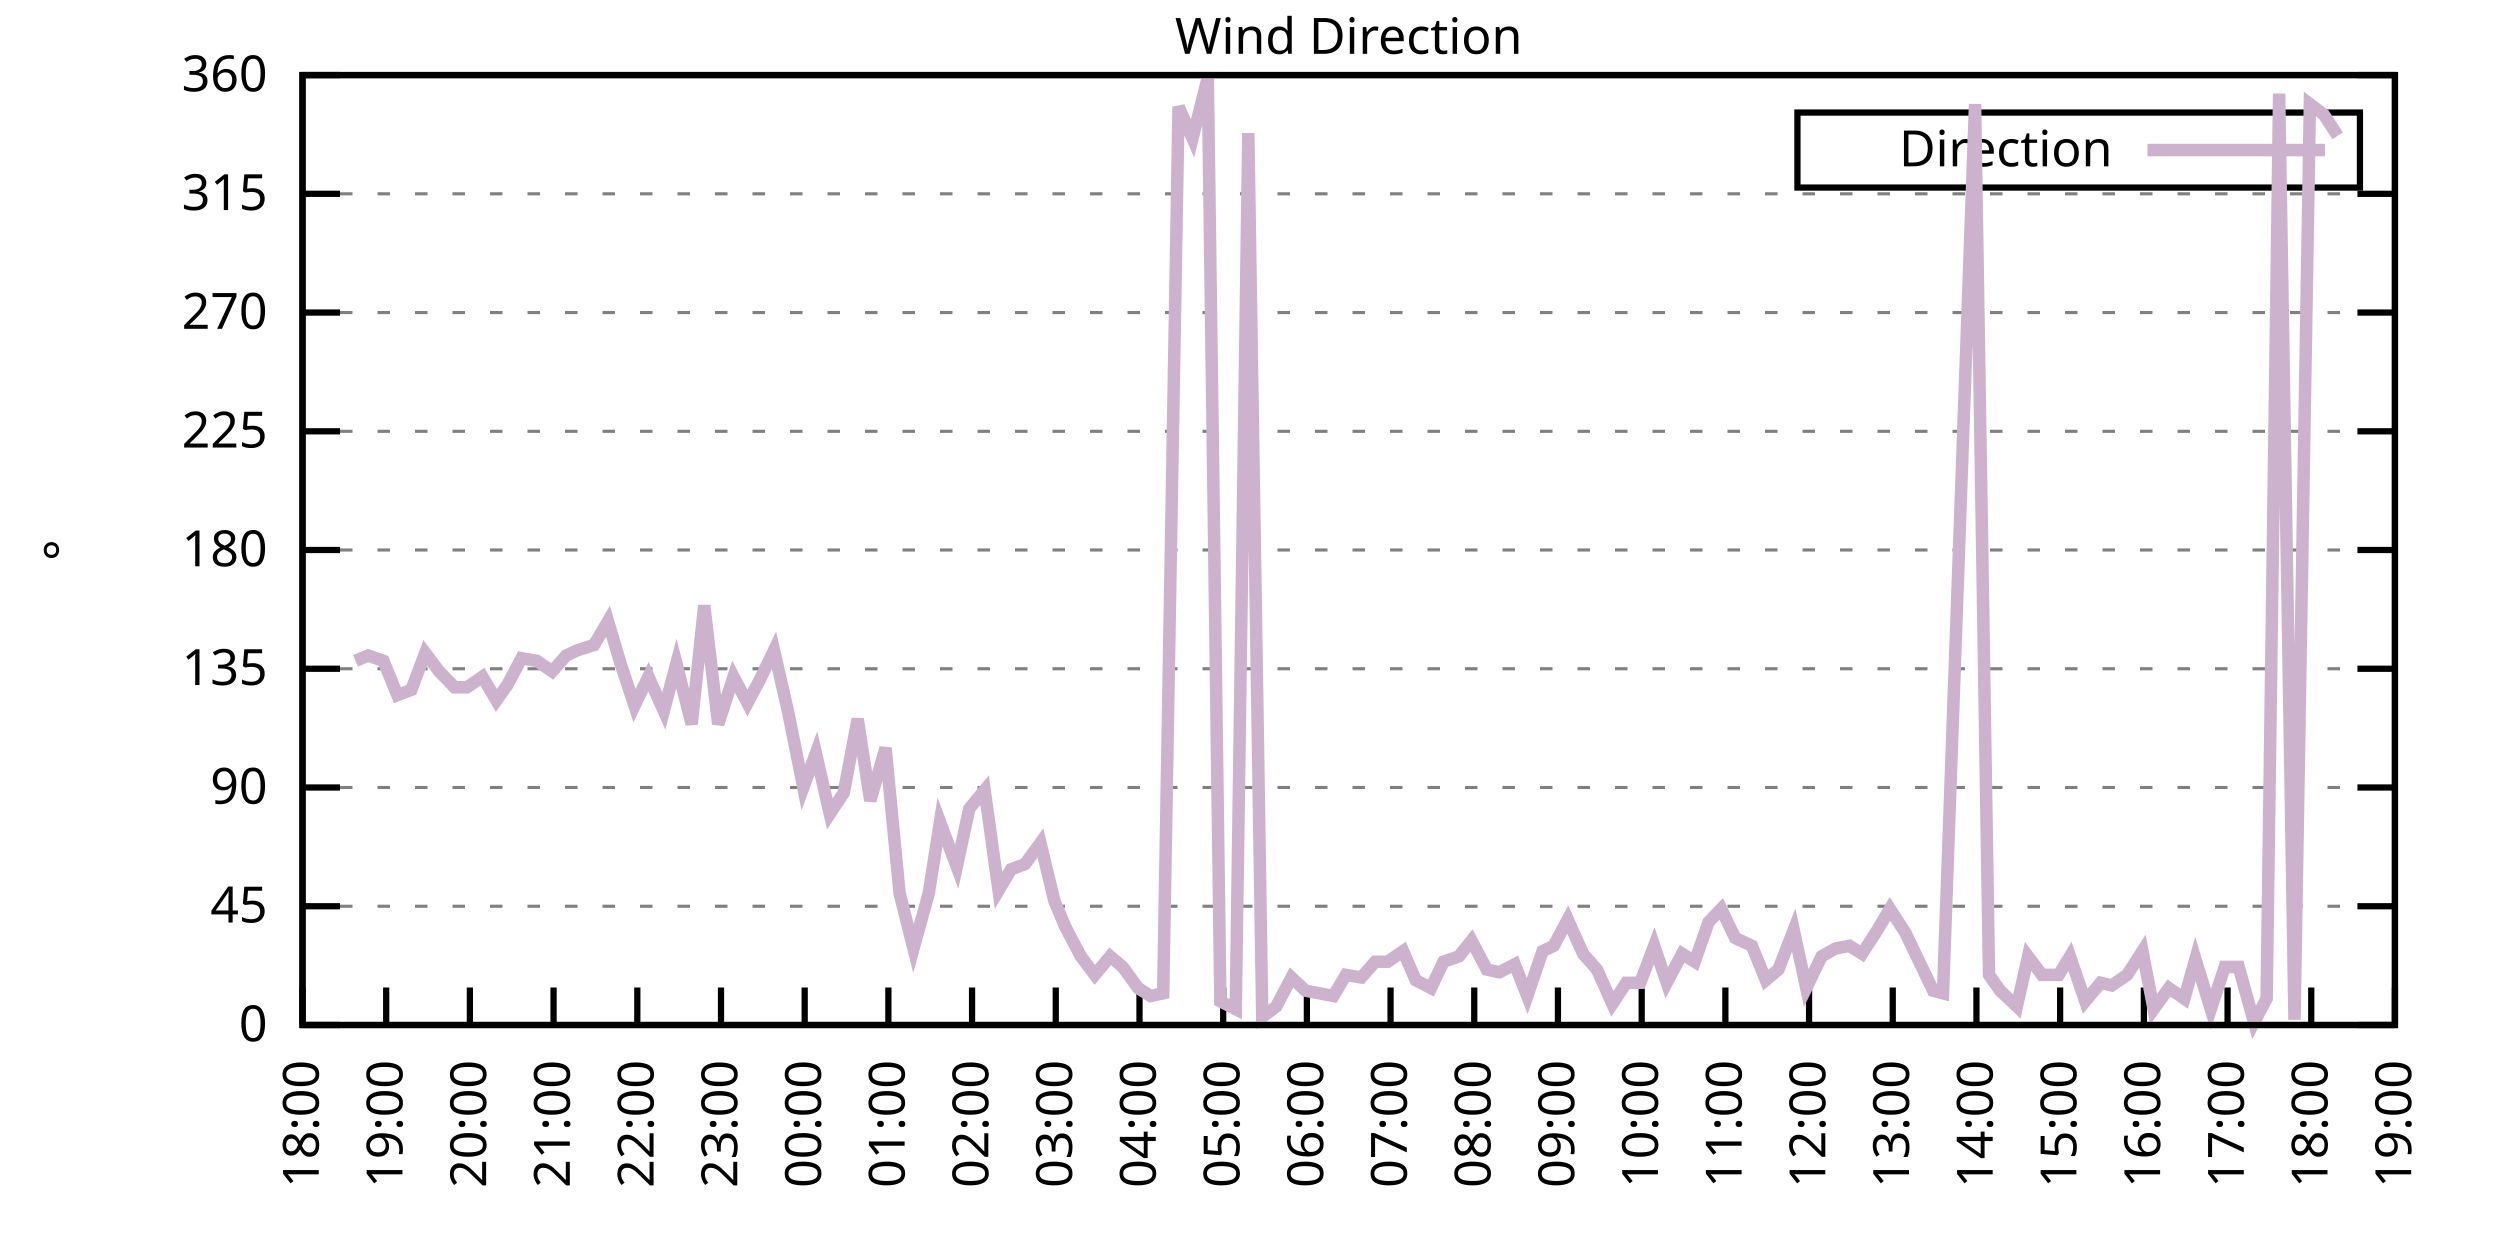
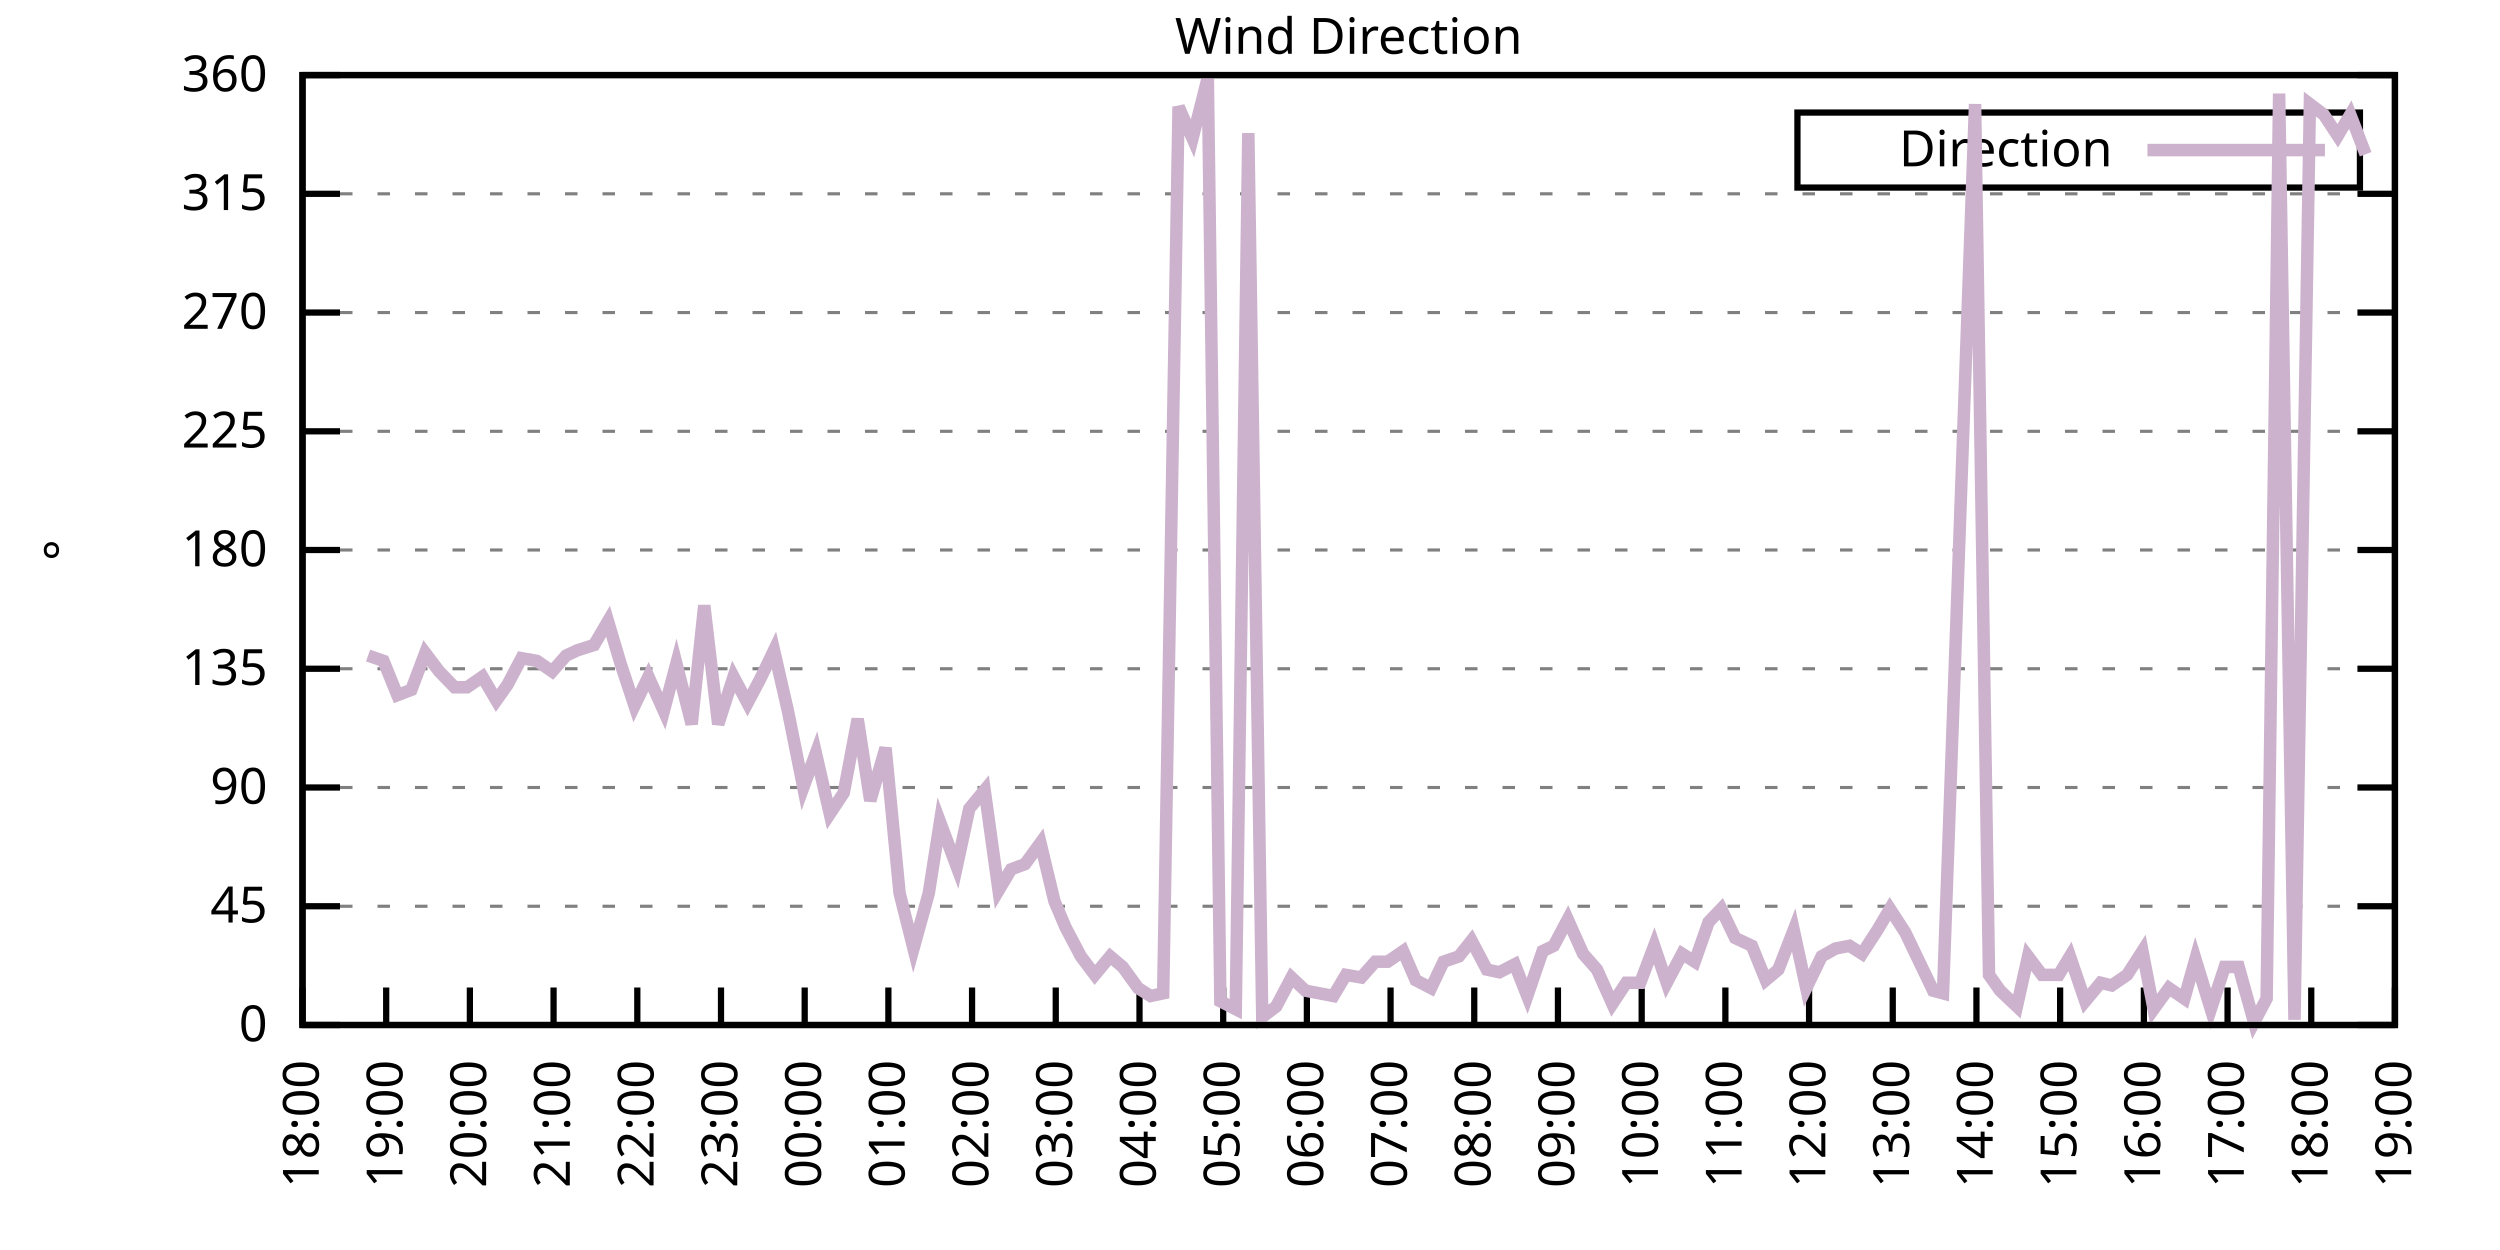
<svg xmlns="http://www.w3.org/2000/svg" xmlns:xlink="http://www.w3.org/1999/xlink" width="400" height="200" viewBox="0 0 400 200">
  <g id="gnuplot_canvas">
    <rect x="0" y="0" width="400" height="200" fill="none" />
    <defs>
      <circle id="gpDot" r="0.5" stroke-width="0.5" stroke="currentColor" />
      <path id="gpPt0" stroke-width="0.333" stroke="currentColor" d="M-1,0 h2 M0,-1 v2" />
      <path id="gpPt1" stroke-width="0.333" stroke="currentColor" d="M-1,-1 L1,1 M1,-1 L-1,1" />
      <path id="gpPt2" stroke-width="0.333" stroke="currentColor" d="M-1,0 L1,0 M0,-1 L0,1 M-1,-1 L1,1 M-1,1 L1,-1" />
      <rect id="gpPt3" stroke-width="0.333" stroke="currentColor" x="-1" y="-1" width="2" height="2" />
      <rect id="gpPt4" stroke-width="0.333" stroke="currentColor" fill="currentColor" x="-1" y="-1" width="2" height="2" />
      <circle id="gpPt5" stroke-width="0.333" stroke="currentColor" cx="0" cy="0" r="1" />
      <use xlink:href="#gpPt5" id="gpPt6" fill="currentColor" stroke="none" />
      <path id="gpPt7" stroke-width="0.333" stroke="currentColor" d="M0,-1.33 L-1.33,0.67 L1.33,0.67 z" />
      <use xlink:href="#gpPt7" id="gpPt8" fill="currentColor" stroke="none" />
      <use xlink:href="#gpPt7" id="gpPt9" stroke="currentColor" transform="rotate(180)" />
      <use xlink:href="#gpPt9" id="gpPt10" fill="currentColor" stroke="none" />
      <use xlink:href="#gpPt3" id="gpPt11" stroke="currentColor" transform="rotate(45)" />
      <use xlink:href="#gpPt11" id="gpPt12" fill="currentColor" stroke="none" />
      <path id="gpPt13" stroke-width="0.333" stroke="currentColor" d="M0,1.330 L1.265,0.411 L0.782,-1.067 L-0.782,-1.076 L-1.265,0.411 z" />
      <use xlink:href="#gpPt13" id="gpPt14" fill="currentColor" stroke="none" />
      <filter id="textbox" filterUnits="objectBoundingBox" x="0" y="0" height="1" width="1">
        <feFlood flood-color="white" flood-opacity="1" result="bgnd" />
        <feComposite in="SourceGraphic" in2="bgnd" operator="atop" />
      </filter>
      <filter id="greybox" filterUnits="objectBoundingBox" x="0" y="0" height="1" width="1">
        <feFlood flood-color="lightgrey" flood-opacity="1" result="grey" />
        <feComposite in="SourceGraphic" in2="grey" operator="atop" />
      </filter>
    </defs>
    <g fill="none" color="white" stroke="currentColor" stroke-width="1.00" stroke-linecap="butt" stroke-linejoin="miter">
</g>
    <g fill="none" color="black" stroke="currentColor" stroke-width="1.00" stroke-linecap="butt" stroke-linejoin="miter">
      <g stroke="none" shape-rendering="crispEdges">
        <polygon fill="rgb(255, 255, 255)" points="48.40,164.00 383.18,164.00 383.18,12.02 48.40,12.02 " />
      </g>
    </g>
    <g fill="none" color="black" stroke="currentColor" stroke-width="1.00" stroke-linecap="butt" stroke-linejoin="miter">
</g>
    <g fill="none" color="black" stroke="black" stroke-width="0.50" stroke-linecap="butt" stroke-linejoin="miter">
</g>
    <g fill="none" color="gray" stroke="currentColor" stroke-width="0.50" stroke-linecap="butt" stroke-linejoin="miter">
      <path stroke="gray" stroke-dasharray="2,4" class="gridline" d="M48.40,164.00 L383.19,164.00  " />
    </g>
    <g fill="none" color="gray" stroke="gray" stroke-width="1.00" stroke-linecap="butt" stroke-linejoin="miter">
</g>
    <g fill="none" color="black" stroke="currentColor" stroke-width="1.00" stroke-linecap="butt" stroke-linejoin="miter">
      <path stroke="black" d="M48.40,164.00 L54.40,164.00 M383.19,164.00 L377.19,164.00  " />
      <g transform="translate(42.80,166.60)" stroke="none" fill="black" font-family="Sans" font-size="8.00" text-anchor="end">
        <text>
          <tspan font-family="Sans"> 0</tspan>
        </text>
      </g>
    </g>
    <g fill="none" color="black" stroke="currentColor" stroke-width="1.00" stroke-linecap="butt" stroke-linejoin="miter">
</g>
    <g fill="none" color="black" stroke="black" stroke-width="0.50" stroke-linecap="butt" stroke-linejoin="miter">
</g>
    <g fill="none" color="gray" stroke="currentColor" stroke-width="0.50" stroke-linecap="butt" stroke-linejoin="miter">
      <path stroke="gray" stroke-dasharray="2,4" class="gridline" d="M48.40,145.00 L383.19,145.00  " />
    </g>
    <g fill="none" color="gray" stroke="gray" stroke-width="1.00" stroke-linecap="butt" stroke-linejoin="miter">
</g>
    <g fill="none" color="black" stroke="currentColor" stroke-width="1.00" stroke-linecap="butt" stroke-linejoin="miter">
      <path stroke="black" d="M48.40,145.00 L54.40,145.00 M383.19,145.00 L377.19,145.00  " />
      <g transform="translate(42.80,147.60)" stroke="none" fill="black" font-family="Sans" font-size="8.00" text-anchor="end">
        <text>
          <tspan font-family="Sans"> 45</tspan>
        </text>
      </g>
    </g>
    <g fill="none" color="black" stroke="currentColor" stroke-width="1.00" stroke-linecap="butt" stroke-linejoin="miter">
</g>
    <g fill="none" color="black" stroke="black" stroke-width="0.50" stroke-linecap="butt" stroke-linejoin="miter">
</g>
    <g fill="none" color="gray" stroke="currentColor" stroke-width="0.50" stroke-linecap="butt" stroke-linejoin="miter">
      <path stroke="gray" stroke-dasharray="2,4" class="gridline" d="M48.40,126.00 L383.19,126.00  " />
    </g>
    <g fill="none" color="gray" stroke="gray" stroke-width="1.00" stroke-linecap="butt" stroke-linejoin="miter">
</g>
    <g fill="none" color="black" stroke="currentColor" stroke-width="1.00" stroke-linecap="butt" stroke-linejoin="miter">
      <path stroke="black" d="M48.40,126.00 L54.40,126.00 M383.19,126.00 L377.19,126.00  " />
      <g transform="translate(42.80,128.60)" stroke="none" fill="black" font-family="Sans" font-size="8.00" text-anchor="end">
        <text>
          <tspan font-family="Sans"> 90</tspan>
        </text>
      </g>
    </g>
    <g fill="none" color="black" stroke="currentColor" stroke-width="1.00" stroke-linecap="butt" stroke-linejoin="miter">
</g>
    <g fill="none" color="black" stroke="black" stroke-width="0.50" stroke-linecap="butt" stroke-linejoin="miter">
</g>
    <g fill="none" color="gray" stroke="currentColor" stroke-width="0.50" stroke-linecap="butt" stroke-linejoin="miter">
      <path stroke="gray" stroke-dasharray="2,4" class="gridline" d="M48.40,107.00 L383.19,107.00  " />
    </g>
    <g fill="none" color="gray" stroke="gray" stroke-width="1.00" stroke-linecap="butt" stroke-linejoin="miter">
</g>
    <g fill="none" color="black" stroke="currentColor" stroke-width="1.00" stroke-linecap="butt" stroke-linejoin="miter">
      <path stroke="black" d="M48.40,107.00 L54.40,107.00 M383.19,107.00 L377.19,107.00  " />
      <g transform="translate(42.80,109.60)" stroke="none" fill="black" font-family="Sans" font-size="8.00" text-anchor="end">
        <text>
          <tspan font-family="Sans"> 135</tspan>
        </text>
      </g>
    </g>
    <g fill="none" color="black" stroke="currentColor" stroke-width="1.00" stroke-linecap="butt" stroke-linejoin="miter">
</g>
    <g fill="none" color="black" stroke="black" stroke-width="0.50" stroke-linecap="butt" stroke-linejoin="miter">
</g>
    <g fill="none" color="gray" stroke="currentColor" stroke-width="0.50" stroke-linecap="butt" stroke-linejoin="miter">
      <path stroke="gray" stroke-dasharray="2,4" class="gridline" d="M48.40,88.00 L383.19,88.00  " />
    </g>
    <g fill="none" color="gray" stroke="gray" stroke-width="1.00" stroke-linecap="butt" stroke-linejoin="miter">
</g>
    <g fill="none" color="black" stroke="currentColor" stroke-width="1.00" stroke-linecap="butt" stroke-linejoin="miter">
      <path stroke="black" d="M48.40,88.00 L54.40,88.00 M383.19,88.00 L377.19,88.00  " />
      <g transform="translate(42.80,90.60)" stroke="none" fill="black" font-family="Sans" font-size="8.00" text-anchor="end">
        <text>
          <tspan font-family="Sans"> 180</tspan>
        </text>
      </g>
    </g>
    <g fill="none" color="black" stroke="currentColor" stroke-width="1.00" stroke-linecap="butt" stroke-linejoin="miter">
</g>
    <g fill="none" color="black" stroke="black" stroke-width="0.50" stroke-linecap="butt" stroke-linejoin="miter">
</g>
    <g fill="none" color="gray" stroke="currentColor" stroke-width="0.50" stroke-linecap="butt" stroke-linejoin="miter">
      <path stroke="gray" stroke-dasharray="2,4" class="gridline" d="M48.40,69.01 L383.19,69.01  " />
    </g>
    <g fill="none" color="gray" stroke="gray" stroke-width="1.00" stroke-linecap="butt" stroke-linejoin="miter">
</g>
    <g fill="none" color="black" stroke="currentColor" stroke-width="1.00" stroke-linecap="butt" stroke-linejoin="miter">
      <path stroke="black" d="M48.40,69.01 L54.40,69.01 M383.19,69.01 L377.19,69.01  " />
      <g transform="translate(42.80,71.61)" stroke="none" fill="black" font-family="Sans" font-size="8.00" text-anchor="end">
        <text>
          <tspan font-family="Sans"> 225</tspan>
        </text>
      </g>
    </g>
    <g fill="none" color="black" stroke="currentColor" stroke-width="1.00" stroke-linecap="butt" stroke-linejoin="miter">
</g>
    <g fill="none" color="black" stroke="black" stroke-width="0.50" stroke-linecap="butt" stroke-linejoin="miter">
</g>
    <g fill="none" color="gray" stroke="currentColor" stroke-width="0.50" stroke-linecap="butt" stroke-linejoin="miter">
      <path stroke="gray" stroke-dasharray="2,4" class="gridline" d="M48.40,50.01 L383.19,50.01  " />
    </g>
    <g fill="none" color="gray" stroke="gray" stroke-width="1.00" stroke-linecap="butt" stroke-linejoin="miter">
</g>
    <g fill="none" color="black" stroke="currentColor" stroke-width="1.00" stroke-linecap="butt" stroke-linejoin="miter">
      <path stroke="black" d="M48.40,50.01 L54.40,50.01 M383.19,50.01 L377.19,50.01  " />
      <g transform="translate(42.80,52.61)" stroke="none" fill="black" font-family="Sans" font-size="8.00" text-anchor="end">
        <text>
          <tspan font-family="Sans"> 270</tspan>
        </text>
      </g>
    </g>
    <g fill="none" color="black" stroke="currentColor" stroke-width="1.00" stroke-linecap="butt" stroke-linejoin="miter">
</g>
    <g fill="none" color="black" stroke="black" stroke-width="0.50" stroke-linecap="butt" stroke-linejoin="miter">
</g>
    <g fill="none" color="gray" stroke="currentColor" stroke-width="0.50" stroke-linecap="butt" stroke-linejoin="miter">
      <path stroke="gray" stroke-dasharray="2,4" class="gridline" d="M48.40,31.01 L383.19,31.01  " />
    </g>
    <g fill="none" color="gray" stroke="gray" stroke-width="1.00" stroke-linecap="butt" stroke-linejoin="miter">
</g>
    <g fill="none" color="black" stroke="currentColor" stroke-width="1.00" stroke-linecap="butt" stroke-linejoin="miter">
      <path stroke="black" d="M48.40,31.01 L54.40,31.01 M383.19,31.01 L377.19,31.01  " />
      <g transform="translate(42.80,33.61)" stroke="none" fill="black" font-family="Sans" font-size="8.00" text-anchor="end">
        <text>
          <tspan font-family="Sans"> 315</tspan>
        </text>
      </g>
    </g>
    <g fill="none" color="black" stroke="currentColor" stroke-width="1.00" stroke-linecap="butt" stroke-linejoin="miter">
</g>
    <g fill="none" color="black" stroke="black" stroke-width="0.50" stroke-linecap="butt" stroke-linejoin="miter">
</g>
    <g fill="none" color="gray" stroke="currentColor" stroke-width="0.50" stroke-linecap="butt" stroke-linejoin="miter">
      <path stroke="gray" stroke-dasharray="2,4" class="gridline" d="M48.40,12.01 L383.19,12.01  " />
    </g>
    <g fill="none" color="gray" stroke="gray" stroke-width="1.00" stroke-linecap="butt" stroke-linejoin="miter">
</g>
    <g fill="none" color="black" stroke="currentColor" stroke-width="1.00" stroke-linecap="butt" stroke-linejoin="miter">
      <path stroke="black" d="M48.40,12.01 L54.40,12.01 M383.19,12.01 L377.19,12.01  " />
      <g transform="translate(42.80,14.61)" stroke="none" fill="black" font-family="Sans" font-size="8.00" text-anchor="end">
        <text>
          <tspan font-family="Sans"> 360</tspan>
        </text>
      </g>
    </g>
    <g fill="none" color="black" stroke="currentColor" stroke-width="1.00" stroke-linecap="butt" stroke-linejoin="miter">
      <path stroke="black" d="M48.40,164.00 L48.40,158.00  " />
      <g transform="translate(51.00,169.60) rotate(270.00)" stroke="none" fill="black" font-family="Sans" font-size="8.00" text-anchor="end">
        <text>
          <tspan font-family="Sans">18:00</tspan>
        </text>
      </g>
    </g>
    <g fill="none" color="black" stroke="currentColor" stroke-width="1.00" stroke-linecap="butt" stroke-linejoin="miter">
      <path stroke="black" d="M61.79,164.00 L61.79,158.00  " />
      <g transform="translate(64.39,169.60) rotate(270.00)" stroke="none" fill="black" font-family="Sans" font-size="8.00" text-anchor="end">
        <text>
          <tspan font-family="Sans">19:00</tspan>
        </text>
      </g>
    </g>
    <g fill="none" color="black" stroke="currentColor" stroke-width="1.00" stroke-linecap="butt" stroke-linejoin="miter">
      <path stroke="black" d="M75.18,164.00 L75.18,158.00  " />
      <g transform="translate(77.78,169.60) rotate(270.00)" stroke="none" fill="black" font-family="Sans" font-size="8.00" text-anchor="end">
        <text>
          <tspan font-family="Sans">20:00</tspan>
        </text>
      </g>
    </g>
    <g fill="none" color="black" stroke="currentColor" stroke-width="1.00" stroke-linecap="butt" stroke-linejoin="miter">
      <path stroke="black" d="M88.57,164.00 L88.57,158.00  " />
      <g transform="translate(91.17,169.60) rotate(270.00)" stroke="none" fill="black" font-family="Sans" font-size="8.00" text-anchor="end">
        <text>
          <tspan font-family="Sans">21:00</tspan>
        </text>
      </g>
    </g>
    <g fill="none" color="black" stroke="currentColor" stroke-width="1.00" stroke-linecap="butt" stroke-linejoin="miter">
      <path stroke="black" d="M101.97,164.00 L101.97,158.00  " />
      <g transform="translate(104.57,169.60) rotate(270.00)" stroke="none" fill="black" font-family="Sans" font-size="8.00" text-anchor="end">
        <text>
          <tspan font-family="Sans">22:00</tspan>
        </text>
      </g>
    </g>
    <g fill="none" color="black" stroke="currentColor" stroke-width="1.00" stroke-linecap="butt" stroke-linejoin="miter">
      <path stroke="black" d="M115.36,164.00 L115.36,158.00  " />
      <g transform="translate(117.96,169.60) rotate(270.00)" stroke="none" fill="black" font-family="Sans" font-size="8.00" text-anchor="end">
        <text>
          <tspan font-family="Sans">23:00</tspan>
        </text>
      </g>
    </g>
    <g fill="none" color="black" stroke="currentColor" stroke-width="1.00" stroke-linecap="butt" stroke-linejoin="miter">
      <path stroke="black" d="M128.75,164.00 L128.75,158.00  " />
      <g transform="translate(131.35,169.60) rotate(270.00)" stroke="none" fill="black" font-family="Sans" font-size="8.00" text-anchor="end">
        <text>
          <tspan font-family="Sans">00:00</tspan>
        </text>
      </g>
    </g>
    <g fill="none" color="black" stroke="currentColor" stroke-width="1.00" stroke-linecap="butt" stroke-linejoin="miter">
      <path stroke="black" d="M142.14,164.00 L142.14,158.00  " />
      <g transform="translate(144.74,169.60) rotate(270.00)" stroke="none" fill="black" font-family="Sans" font-size="8.00" text-anchor="end">
        <text>
          <tspan font-family="Sans">01:00</tspan>
        </text>
      </g>
    </g>
    <g fill="none" color="black" stroke="currentColor" stroke-width="1.00" stroke-linecap="butt" stroke-linejoin="miter">
      <path stroke="black" d="M155.53,164.00 L155.53,158.00  " />
      <g transform="translate(158.13,169.60) rotate(270.00)" stroke="none" fill="black" font-family="Sans" font-size="8.00" text-anchor="end">
        <text>
          <tspan font-family="Sans">02:00</tspan>
        </text>
      </g>
    </g>
    <g fill="none" color="black" stroke="currentColor" stroke-width="1.00" stroke-linecap="butt" stroke-linejoin="miter">
      <path stroke="black" d="M168.92,164.00 L168.92,158.00  " />
      <g transform="translate(171.52,169.60) rotate(270.00)" stroke="none" fill="black" font-family="Sans" font-size="8.00" text-anchor="end">
        <text>
          <tspan font-family="Sans">03:00</tspan>
        </text>
      </g>
    </g>
    <g fill="none" color="black" stroke="currentColor" stroke-width="1.00" stroke-linecap="butt" stroke-linejoin="miter">
      <path stroke="black" d="M182.32,164.00 L182.32,158.00  " />
      <g transform="translate(184.92,169.60) rotate(270.00)" stroke="none" fill="black" font-family="Sans" font-size="8.00" text-anchor="end">
        <text>
          <tspan font-family="Sans">04:00</tspan>
        </text>
      </g>
    </g>
    <g fill="none" color="black" stroke="currentColor" stroke-width="1.00" stroke-linecap="butt" stroke-linejoin="miter">
      <path stroke="black" d="M195.71,164.00 L195.71,158.00  " />
      <g transform="translate(198.31,169.60) rotate(270.00)" stroke="none" fill="black" font-family="Sans" font-size="8.00" text-anchor="end">
        <text>
          <tspan font-family="Sans">05:00</tspan>
        </text>
      </g>
    </g>
    <g fill="none" color="black" stroke="currentColor" stroke-width="1.00" stroke-linecap="butt" stroke-linejoin="miter">
      <path stroke="black" d="M209.10,164.00 L209.10,158.00  " />
      <g transform="translate(211.70,169.60) rotate(270.00)" stroke="none" fill="black" font-family="Sans" font-size="8.00" text-anchor="end">
        <text>
          <tspan font-family="Sans">06:00</tspan>
        </text>
      </g>
    </g>
    <g fill="none" color="black" stroke="currentColor" stroke-width="1.00" stroke-linecap="butt" stroke-linejoin="miter">
      <path stroke="black" d="M222.49,164.00 L222.49,158.00  " />
      <g transform="translate(225.09,169.60) rotate(270.00)" stroke="none" fill="black" font-family="Sans" font-size="8.00" text-anchor="end">
        <text>
          <tspan font-family="Sans">07:00</tspan>
        </text>
      </g>
    </g>
    <g fill="none" color="black" stroke="currentColor" stroke-width="1.00" stroke-linecap="butt" stroke-linejoin="miter">
      <path stroke="black" d="M235.88,164.00 L235.88,158.00  " />
      <g transform="translate(238.48,169.60) rotate(270.00)" stroke="none" fill="black" font-family="Sans" font-size="8.00" text-anchor="end">
        <text>
          <tspan font-family="Sans">08:00</tspan>
        </text>
      </g>
    </g>
    <g fill="none" color="black" stroke="currentColor" stroke-width="1.00" stroke-linecap="butt" stroke-linejoin="miter">
      <path stroke="black" d="M249.27,164.00 L249.27,158.00  " />
      <g transform="translate(251.87,169.60) rotate(270.00)" stroke="none" fill="black" font-family="Sans" font-size="8.00" text-anchor="end">
        <text>
          <tspan font-family="Sans">09:00</tspan>
        </text>
      </g>
    </g>
    <g fill="none" color="black" stroke="currentColor" stroke-width="1.00" stroke-linecap="butt" stroke-linejoin="miter">
      <path stroke="black" d="M262.67,164.00 L262.67,158.00  " />
      <g transform="translate(265.27,169.60) rotate(270.00)" stroke="none" fill="black" font-family="Sans" font-size="8.00" text-anchor="end">
        <text>
          <tspan font-family="Sans">10:00</tspan>
        </text>
      </g>
    </g>
    <g fill="none" color="black" stroke="currentColor" stroke-width="1.00" stroke-linecap="butt" stroke-linejoin="miter">
      <path stroke="black" d="M276.06,164.00 L276.06,158.00  " />
      <g transform="translate(278.66,169.60) rotate(270.00)" stroke="none" fill="black" font-family="Sans" font-size="8.00" text-anchor="end">
        <text>
          <tspan font-family="Sans">11:00</tspan>
        </text>
      </g>
    </g>
    <g fill="none" color="black" stroke="currentColor" stroke-width="1.00" stroke-linecap="butt" stroke-linejoin="miter">
      <path stroke="black" d="M289.45,164.00 L289.45,158.00  " />
      <g transform="translate(292.05,169.60) rotate(270.00)" stroke="none" fill="black" font-family="Sans" font-size="8.00" text-anchor="end">
        <text>
          <tspan font-family="Sans">12:00</tspan>
        </text>
      </g>
    </g>
    <g fill="none" color="black" stroke="currentColor" stroke-width="1.00" stroke-linecap="butt" stroke-linejoin="miter">
      <path stroke="black" d="M302.84,164.00 L302.84,158.00  " />
      <g transform="translate(305.44,169.60) rotate(270.00)" stroke="none" fill="black" font-family="Sans" font-size="8.00" text-anchor="end">
        <text>
          <tspan font-family="Sans">13:00</tspan>
        </text>
      </g>
    </g>
    <g fill="none" color="black" stroke="currentColor" stroke-width="1.00" stroke-linecap="butt" stroke-linejoin="miter">
      <path stroke="black" d="M316.23,164.00 L316.23,158.00  " />
      <g transform="translate(318.83,169.60) rotate(270.00)" stroke="none" fill="black" font-family="Sans" font-size="8.00" text-anchor="end">
        <text>
          <tspan font-family="Sans">14:00</tspan>
        </text>
      </g>
    </g>
    <g fill="none" color="black" stroke="currentColor" stroke-width="1.00" stroke-linecap="butt" stroke-linejoin="miter">
      <path stroke="black" d="M329.62,164.00 L329.62,158.00  " />
      <g transform="translate(332.22,169.60) rotate(270.00)" stroke="none" fill="black" font-family="Sans" font-size="8.00" text-anchor="end">
        <text>
          <tspan font-family="Sans">15:00</tspan>
        </text>
      </g>
    </g>
    <g fill="none" color="black" stroke="currentColor" stroke-width="1.00" stroke-linecap="butt" stroke-linejoin="miter">
      <path stroke="black" d="M343.02,164.00 L343.02,158.00  " />
      <g transform="translate(345.62,169.60) rotate(270.00)" stroke="none" fill="black" font-family="Sans" font-size="8.00" text-anchor="end">
        <text>
          <tspan font-family="Sans">16:00</tspan>
        </text>
      </g>
    </g>
    <g fill="none" color="black" stroke="currentColor" stroke-width="1.00" stroke-linecap="butt" stroke-linejoin="miter">
      <path stroke="black" d="M356.41,164.00 L356.41,158.00  " />
      <g transform="translate(359.01,169.60) rotate(270.00)" stroke="none" fill="black" font-family="Sans" font-size="8.00" text-anchor="end">
        <text>
          <tspan font-family="Sans">17:00</tspan>
        </text>
      </g>
    </g>
    <g fill="none" color="black" stroke="currentColor" stroke-width="1.00" stroke-linecap="butt" stroke-linejoin="miter">
      <path stroke="black" d="M369.80,164.00 L369.80,158.00  " />
      <g transform="translate(372.40,169.60) rotate(270.00)" stroke="none" fill="black" font-family="Sans" font-size="8.00" text-anchor="end">
        <text>
          <tspan font-family="Sans">18:00</tspan>
        </text>
      </g>
    </g>
    <g fill="none" color="black" stroke="currentColor" stroke-width="1.00" stroke-linecap="butt" stroke-linejoin="miter">
      <path stroke="black" d="M383.19,164.00 L383.19,158.00  " />
      <g transform="translate(385.79,169.60) rotate(270.00)" stroke="none" fill="black" font-family="Sans" font-size="8.00" text-anchor="end">
        <text>
          <tspan font-family="Sans">19:00</tspan>
        </text>
      </g>
    </g>
    <g fill="none" color="black" stroke="currentColor" stroke-width="1.00" stroke-linecap="butt" stroke-linejoin="miter">
</g>
    <g fill="none" color="black" stroke="currentColor" stroke-width="1.00" stroke-linecap="butt" stroke-linejoin="miter">
      <path stroke="black" d="M48.40,12.01 L48.40,164.00 L383.19,164.00 L383.19,12.01 L48.40,12.01 Z  " />
    </g>
    <g fill="none" color="black" stroke="currentColor" stroke-width="1.00" stroke-linecap="butt" stroke-linejoin="miter">
</g>
    <g fill="none" color="black" stroke="currentColor" stroke-width="1.00" stroke-linecap="butt" stroke-linejoin="miter">
      <path stroke="black" d="M287.59,30.01 L287.59,18.01 L377.59,18.01 L377.59,30.01 L287.59,30.01 Z  " />
    </g>
    <g id="Wind_direction_plot_1">
      <g fill="none" color="white" stroke="black" stroke-width="2.00" stroke-linecap="butt" stroke-linejoin="miter">
</g>
      <g fill="none" color="black" stroke="currentColor" stroke-width="2.00" stroke-linecap="butt" stroke-linejoin="miter">
        <g transform="translate(337.99,26.61)" stroke="none" fill="black" font-family="Sans" font-size="8.00" text-anchor="end">
          <text>
            <tspan font-family="Sans">Direction</tspan>
          </text>
        </g>
      </g>
      <g fill="none" color="black" stroke="currentColor" stroke-width="2.00" stroke-linecap="butt" stroke-linejoin="miter">
-         <path stroke="rgb(204, 178, 204)" d="M343.59,24.01 L371.99,24.01 M56.88,105.74 L58.89,104.89 L61.35,105.74 L63.58,111.23 L65.81,110.38 L68.04,104.47   L70.27,107.43 L72.73,109.96 L74.74,109.96 L77.19,108.27 L79.42,112.07 L81.21,109.54 L83.44,105.31 L85.90,105.74   L88.35,107.43 L90.58,104.89 L92.37,104.05 L95.05,103.20 L97.28,99.40 L99.29,106.16 L101.52,112.91 L103.75,108.27   L106.21,113.76 L108.22,106.16 L110.67,115.87 L112.68,96.87 L114.91,115.87 L117.37,108.27 L119.60,112.49 L121.61,108.69   L123.84,104.05 L126.07,113.76 L128.53,126.00 L130.54,120.51 L132.77,130.22 L135.00,126.85 L137.23,115.03 L139.24,128.11   L141.69,119.67 L143.93,142.89 L146.16,151.76 L148.61,142.89 L150.40,131.49 L153.08,138.67 L155.09,129.38 L157.54,126.42   L159.77,142.47 L161.78,139.09 L164.01,138.25 L166.47,134.87 L168.70,144.16 L170.49,148.38 L172.94,153.02 L175.17,155.98   L177.63,153.02 L179.64,154.71 L182.09,158.09 L184.10,159.36 L186.11,158.93 L188.57,17.08 L190.80,22.14 L193.25,12.43   L195.26,160.20 L197.72,161.47 L199.73,21.30 L201.96,162.73 L204.19,161.04 L206.64,156.40 L208.88,158.51 L211.11,158.93   L213.34,159.36 L215.35,155.98 L217.80,156.40 L220.04,153.87 L222.04,153.87 L224.50,152.18 L226.51,156.82 L228.96,158.09   L230.97,153.87 L233.43,153.02 L235.44,150.49 L237.89,155.13 L239.90,155.56 L242.36,154.29 L244.36,159.36 L246.82,152.18   L248.60,151.33 L250.84,147.11 L253.29,152.60 L255.52,155.13 L257.98,160.62 L260.21,157.24 L262.44,157.24 L264.67,151.33   L266.68,157.24 L269.14,152.60 L271.15,153.87 L273.38,147.53 L275.39,145.42 L277.62,150.07 L280.30,151.33 L282.53,156.82   L284.54,155.13 L286.99,148.80 L289.00,158.09 L291.46,153.02 L293.69,151.76 L295.92,151.33 L297.93,152.60 L300.39,148.80   L302.39,145.42 L304.85,149.22 L307.08,153.87 L309.31,158.51 L310.88,158.93 L316.01,16.65 L318.24,155.98 L320.03,158.51   L322.70,161.04 L324.49,153.02 L326.72,155.98 L329.40,155.98 L331.19,153.02 L333.64,160.20 L336.10,157.24 L337.88,157.67   L340.34,155.98 L342.79,152.18 L344.58,161.47 L347.03,158.09 L349.49,159.78 L351.27,153.45 L353.73,161.47 L355.96,154.71   L358.19,154.71 L360.65,163.58 L362.66,159.78 L364.66,14.97 L367.12,163.16 L369.58,16.65 L371.81,18.34 L374.04,21.72    " />
+         <path stroke="rgb(204, 178, 204)" d="M343.59,24.01 L371.99,24.01 M58.89,104.89 L61.35,105.74 L63.58,111.23 L65.81,110.38 L68.04,104.47 L70.27,107.43   L72.73,109.96 L74.74,109.96 L77.19,108.27 L79.42,112.07 L81.21,109.54 L83.44,105.31 L85.90,105.74 L88.35,107.43   L90.58,104.89 L92.37,104.05 L95.05,103.20 L97.28,99.40 L99.29,106.16 L101.52,112.91 L103.75,108.27 L106.21,113.76   L108.22,106.16 L110.67,115.87 L112.68,96.87 L114.91,115.87 L117.37,108.27 L119.60,112.49 L121.61,108.69 L123.84,104.05   L126.07,113.76 L128.53,126.00 L130.54,120.51 L132.77,130.22 L135.00,126.85 L137.23,115.03 L139.24,128.11 L141.69,119.67   L143.93,142.89 L146.16,151.76 L148.61,142.89 L150.40,131.49 L153.08,138.67 L155.09,129.38 L157.54,126.42 L159.77,142.47   L161.78,139.09 L164.01,138.25 L166.47,134.87 L168.70,144.16 L170.49,148.38 L172.94,153.02 L175.17,155.98 L177.63,153.02   L179.64,154.71 L182.09,158.09 L184.10,159.36 L186.11,158.93 L188.57,17.08 L190.80,22.14 L193.25,12.43 L195.26,160.20   L197.72,161.47 L199.73,21.30 L201.96,162.73 L204.19,161.04 L206.64,156.40 L208.88,158.51 L211.11,158.93 L213.34,159.36   L215.35,155.98 L217.80,156.40 L220.04,153.87 L222.04,153.87 L224.50,152.18 L226.51,156.82 L228.96,158.09 L230.97,153.87   L233.43,153.02 L235.44,150.49 L237.89,155.13 L239.90,155.56 L242.36,154.29 L244.36,159.36 L246.82,152.18 L248.60,151.33   L250.84,147.11 L253.29,152.60 L255.52,155.13 L257.98,160.62 L260.21,157.24 L262.44,157.24 L264.67,151.33 L266.68,157.24   L269.14,152.60 L271.15,153.87 L273.38,147.53 L275.39,145.42 L277.62,150.07 L280.30,151.33 L282.53,156.82 L284.54,155.13   L286.99,148.80 L289.00,158.09 L291.46,153.02 L293.69,151.76 L295.92,151.33 L297.93,152.60 L300.39,148.80 L302.39,145.42   L304.85,149.22 L307.08,153.87 L309.31,158.51 L310.88,158.93 L316.01,16.65 L318.24,155.98 L320.03,158.51 L322.70,161.04   L324.49,153.02 L326.72,155.98 L329.40,155.98 L331.19,153.02 L333.64,160.20 L336.10,157.24 L337.88,157.67 L340.34,155.98   L342.79,152.18 L344.58,161.47 L347.03,158.09 L349.49,159.78 L351.27,153.45 L353.73,161.47 L355.96,154.71 L358.19,154.71   L360.65,163.58 L362.66,159.78 L364.66,14.97 L367.12,163.16 L369.58,16.65 L371.81,18.34 L374.04,21.72 L376.05,18.34   L378.50,24.68  " />
      </g>
    </g>
    <g fill="none" color="black" stroke="currentColor" stroke-width="2.00" stroke-linecap="butt" stroke-linejoin="miter">
</g>
    <g fill="none" color="black" stroke="black" stroke-width="1.00" stroke-linecap="butt" stroke-linejoin="miter">
</g>
    <g fill="none" color="black" stroke="currentColor" stroke-width="1.00" stroke-linecap="butt" stroke-linejoin="miter">
      <path stroke="black" d="M48.40,12.01 L48.40,164.00 L383.19,164.00 L383.19,12.01 L48.40,12.01 Z  " />
      <g transform="translate(12.80,88.01) rotate(270.00)" stroke="none" fill="black" font-family="Sans" font-size="8.00" text-anchor="middle">
        <text>
          <tspan font-family="Sans">°</tspan>
        </text>
      </g>
    </g>
    <g fill="none" color="black" stroke="currentColor" stroke-width="1.00" stroke-linecap="butt" stroke-linejoin="miter">
</g>
    <g fill="none" color="black" stroke="currentColor" stroke-width="1.00" stroke-linecap="butt" stroke-linejoin="miter">
      <g transform="translate(215.79,8.61)" stroke="none" fill="black" font-family="Sans" font-size="8.00" text-anchor="middle">
        <text>
          <tspan font-family="Sans">Wind Direction</tspan>
        </text>
      </g>
    </g>
    <g fill="none" color="black" stroke="currentColor" stroke-width="1.00" stroke-linecap="butt" stroke-linejoin="miter">
</g>
  </g>
</svg>
